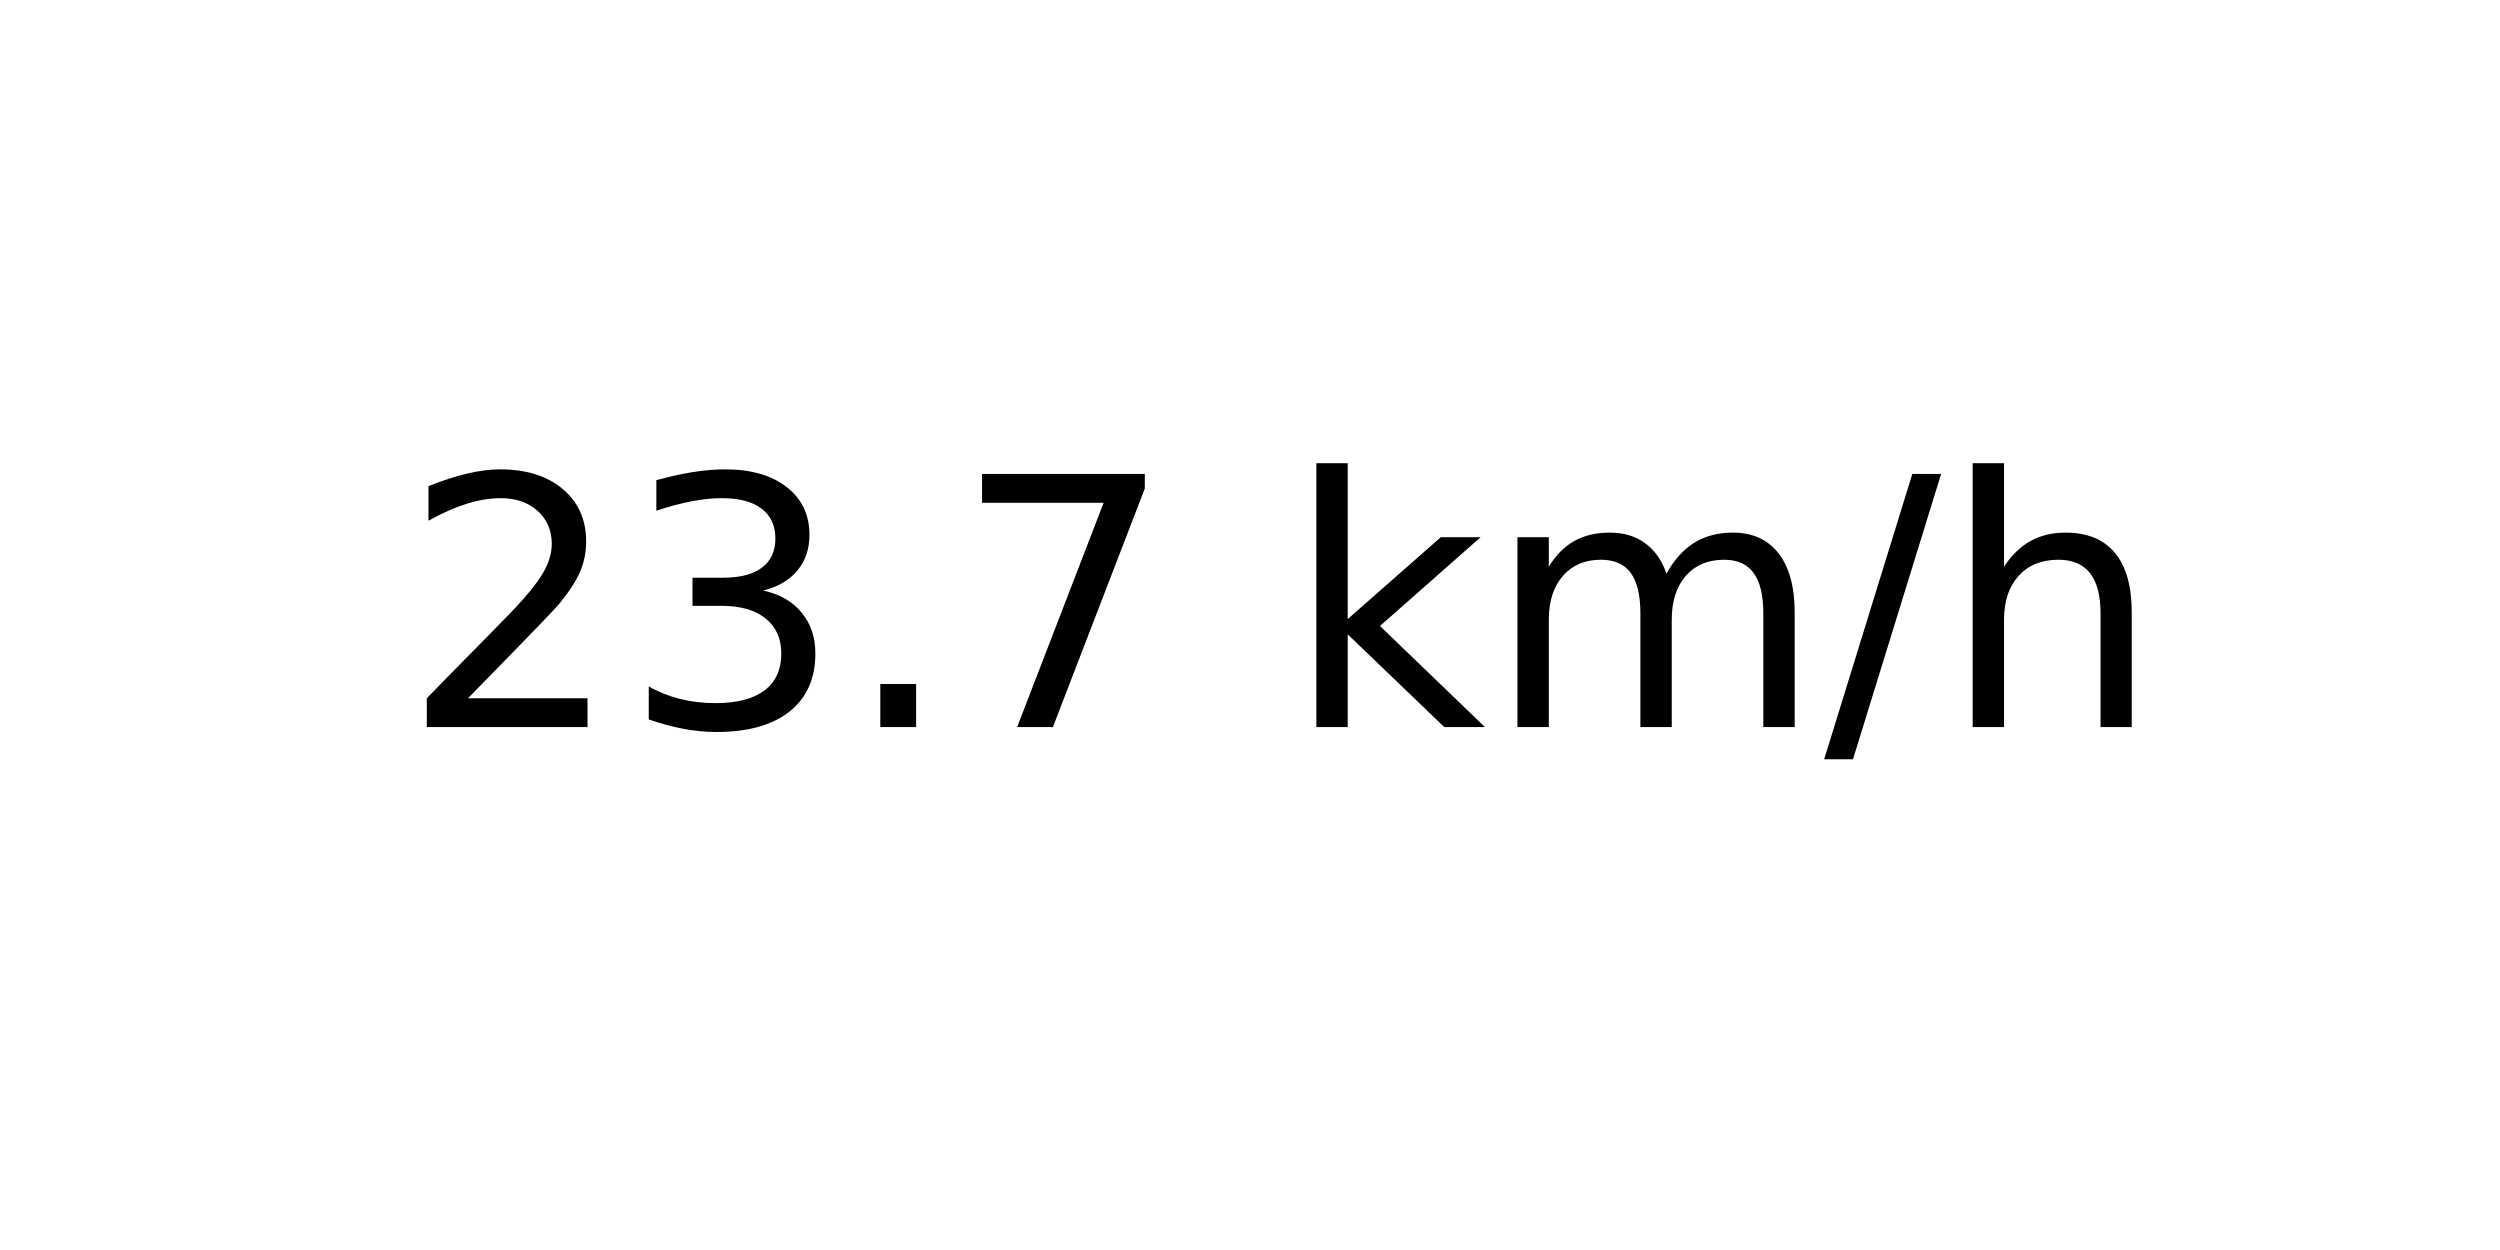
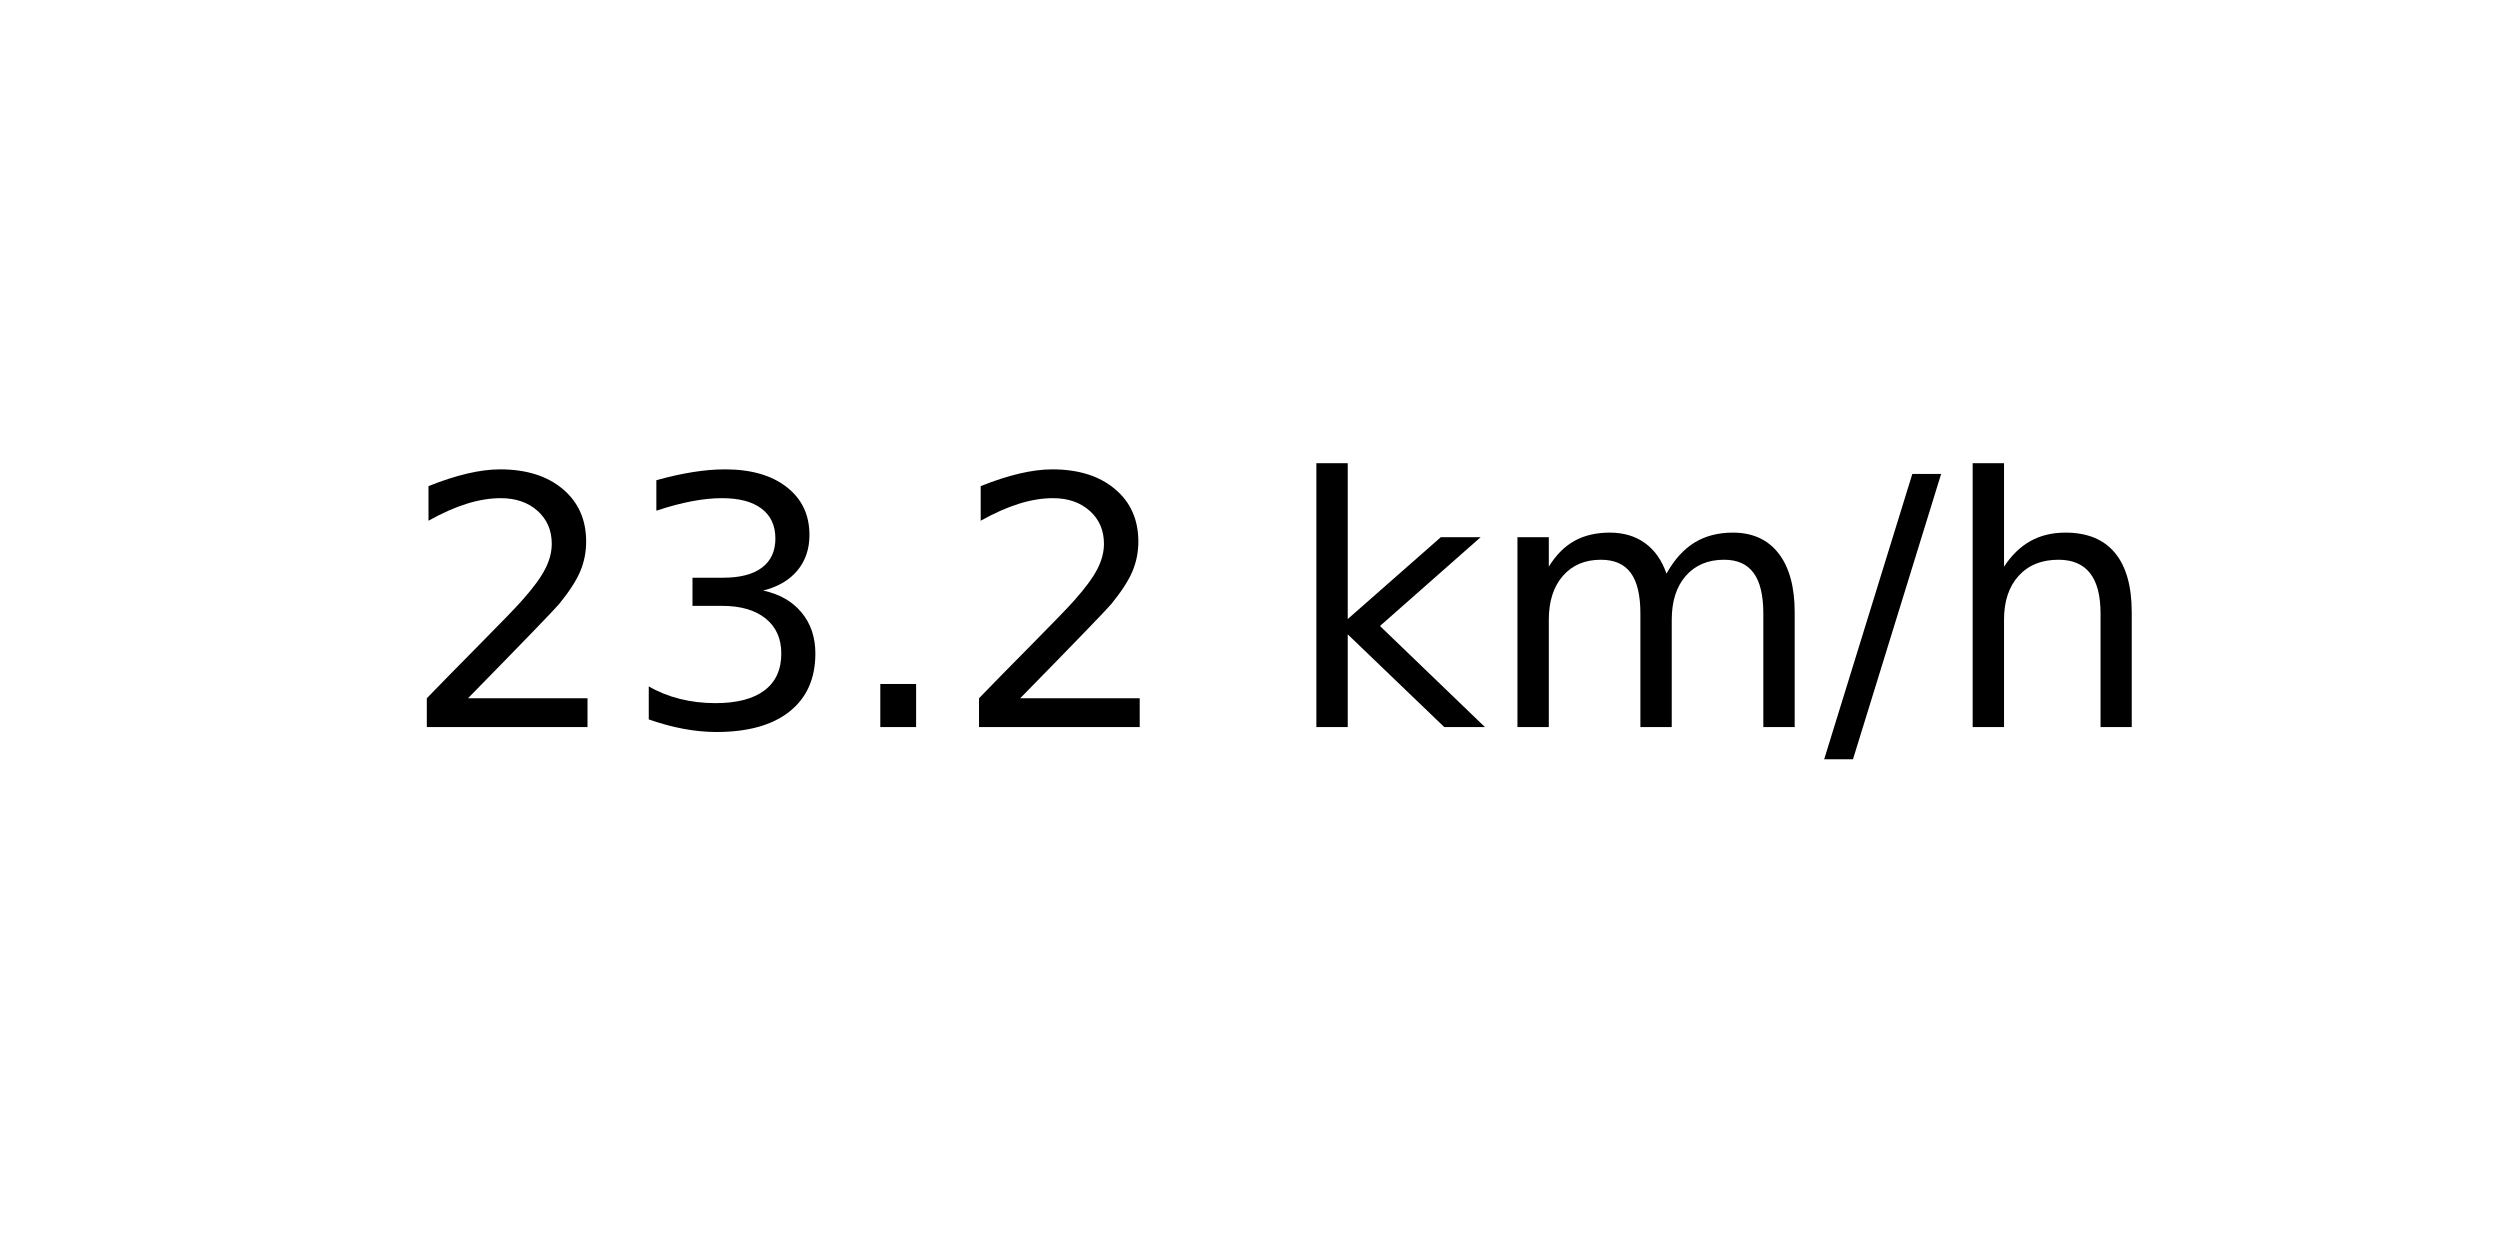
<svg xmlns="http://www.w3.org/2000/svg" xmlns:xlink="http://www.w3.org/1999/xlink" width="72pt" height="36pt" viewBox="0 0 72 36" version="1.1">
  <defs>
    <style type="text/css">*{stroke-linejoin: round; stroke-linecap: butt}</style>
  </defs>
  <g id="figure_1">
    <g id="axes_1">
      <g id="text_1">
        <g transform="translate(11.55937 20.93937) scale(0.1 -0.1)">
          <defs>
            <path id="DejaVuSans-32" d="M 1228 531  L 3431 531  L 3431 0  L 469 0  L 469 531  Q 828 903 1448 1529  Q 2069 2156 2228 2338  Q 2531 2678 2651 2914  Q 2772 3150 2772 3378  Q 2772 3750 2511 3984  Q 2250 4219 1831 4219  Q 1534 4219 1204 4116  Q 875 4013 500 3803  L 500 4441  Q 881 4594 1212 4672  Q 1544 4750 1819 4750  Q 2544 4750 2975 4387  Q 3406 4025 3406 3419  Q 3406 3131 3298 2873  Q 3191 2616 2906 2266  Q 2828 2175 2409 1742  Q 1991 1309 1228 531  z " transform="scale(0.015625)" />
            <path id="DejaVuSans-33" d="M 2597 2516  Q 3050 2419 3304 2112  Q 3559 1806 3559 1356  Q 3559 666 3084 287  Q 2609 -91 1734 -91  Q 1441 -91 1130 -33  Q 819 25 488 141  L 488 750  Q 750 597 1062 519  Q 1375 441 1716 441  Q 2309 441 2620 675  Q 2931 909 2931 1356  Q 2931 1769 2642 2001  Q 2353 2234 1838 2234  L 1294 2234  L 1294 2753  L 1863 2753  Q 2328 2753 2575 2939  Q 2822 3125 2822 3475  Q 2822 3834 2567 4026  Q 2313 4219 1838 4219  Q 1578 4219 1281 4162  Q 984 4106 628 3988  L 628 4550  Q 988 4650 1302 4700  Q 1616 4750 1894 4750  Q 2613 4750 3031 4423  Q 3450 4097 3450 3541  Q 3450 3153 3228 2886  Q 3006 2619 2597 2516  z " transform="scale(0.015625)" />
            <path id="DejaVuSans-2e" d="M 684 794  L 1344 794  L 1344 0  L 684 0  L 684 794  z " transform="scale(0.015625)" />
-             <path id="DejaVuSans-37" d="M 525 4666  L 3525 4666  L 3525 4397  L 1831 0  L 1172 0  L 2766 4134  L 525 4134  L 525 4666  z " transform="scale(0.015625)" />
            <path id="DejaVuSans-20" transform="scale(0.015625)" />
            <path id="DejaVuSans-6b" d="M 581 4863  L 1159 4863  L 1159 1991  L 2875 3500  L 3609 3500  L 1753 1863  L 3688 0  L 2938 0  L 1159 1709  L 1159 0  L 581 0  L 581 4863  z " transform="scale(0.015625)" />
            <path id="DejaVuSans-6d" d="M 3328 2828  Q 3544 3216 3844 3400  Q 4144 3584 4550 3584  Q 5097 3584 5394 3201  Q 5691 2819 5691 2113  L 5691 0  L 5113 0  L 5113 2094  Q 5113 2597 4934 2840  Q 4756 3084 4391 3084  Q 3944 3084 3684 2787  Q 3425 2491 3425 1978  L 3425 0  L 2847 0  L 2847 2094  Q 2847 2600 2669 2842  Q 2491 3084 2119 3084  Q 1678 3084 1418 2786  Q 1159 2488 1159 1978  L 1159 0  L 581 0  L 581 3500  L 1159 3500  L 1159 2956  Q 1356 3278 1631 3431  Q 1906 3584 2284 3584  Q 2666 3584 2933 3390  Q 3200 3197 3328 2828  z " transform="scale(0.015625)" />
            <path id="DejaVuSans-2f" d="M 1625 4666  L 2156 4666  L 531 -594  L 0 -594  L 1625 4666  z " transform="scale(0.015625)" />
            <path id="DejaVuSans-68" d="M 3513 2113  L 3513 0  L 2938 0  L 2938 2094  Q 2938 2591 2744 2837  Q 2550 3084 2163 3084  Q 1697 3084 1428 2787  Q 1159 2491 1159 1978  L 1159 0  L 581 0  L 581 4863  L 1159 4863  L 1159 2956  Q 1366 3272 1645 3428  Q 1925 3584 2291 3584  Q 2894 3584 3203 3211  Q 3513 2838 3513 2113  z " transform="scale(0.015625)" />
          </defs>
          <use xlink:href="#DejaVuSans-32" />
          <use xlink:href="#DejaVuSans-33" x="63.623" />
          <use xlink:href="#DejaVuSans-2e" x="127.246" />
-           <use xlink:href="#DejaVuSans-37" x="159.033" />
+           <use xlink:href="#DejaVuSans-32" x="159.033" />
          <use xlink:href="#DejaVuSans-20" x="222.656" />
          <use xlink:href="#DejaVuSans-6b" x="254.443" />
          <use xlink:href="#DejaVuSans-6d" x="312.354" />
          <use xlink:href="#DejaVuSans-2f" x="409.766" />
          <use xlink:href="#DejaVuSans-68" x="443.457" />
        </g>
      </g>
    </g>
  </g>
</svg>
